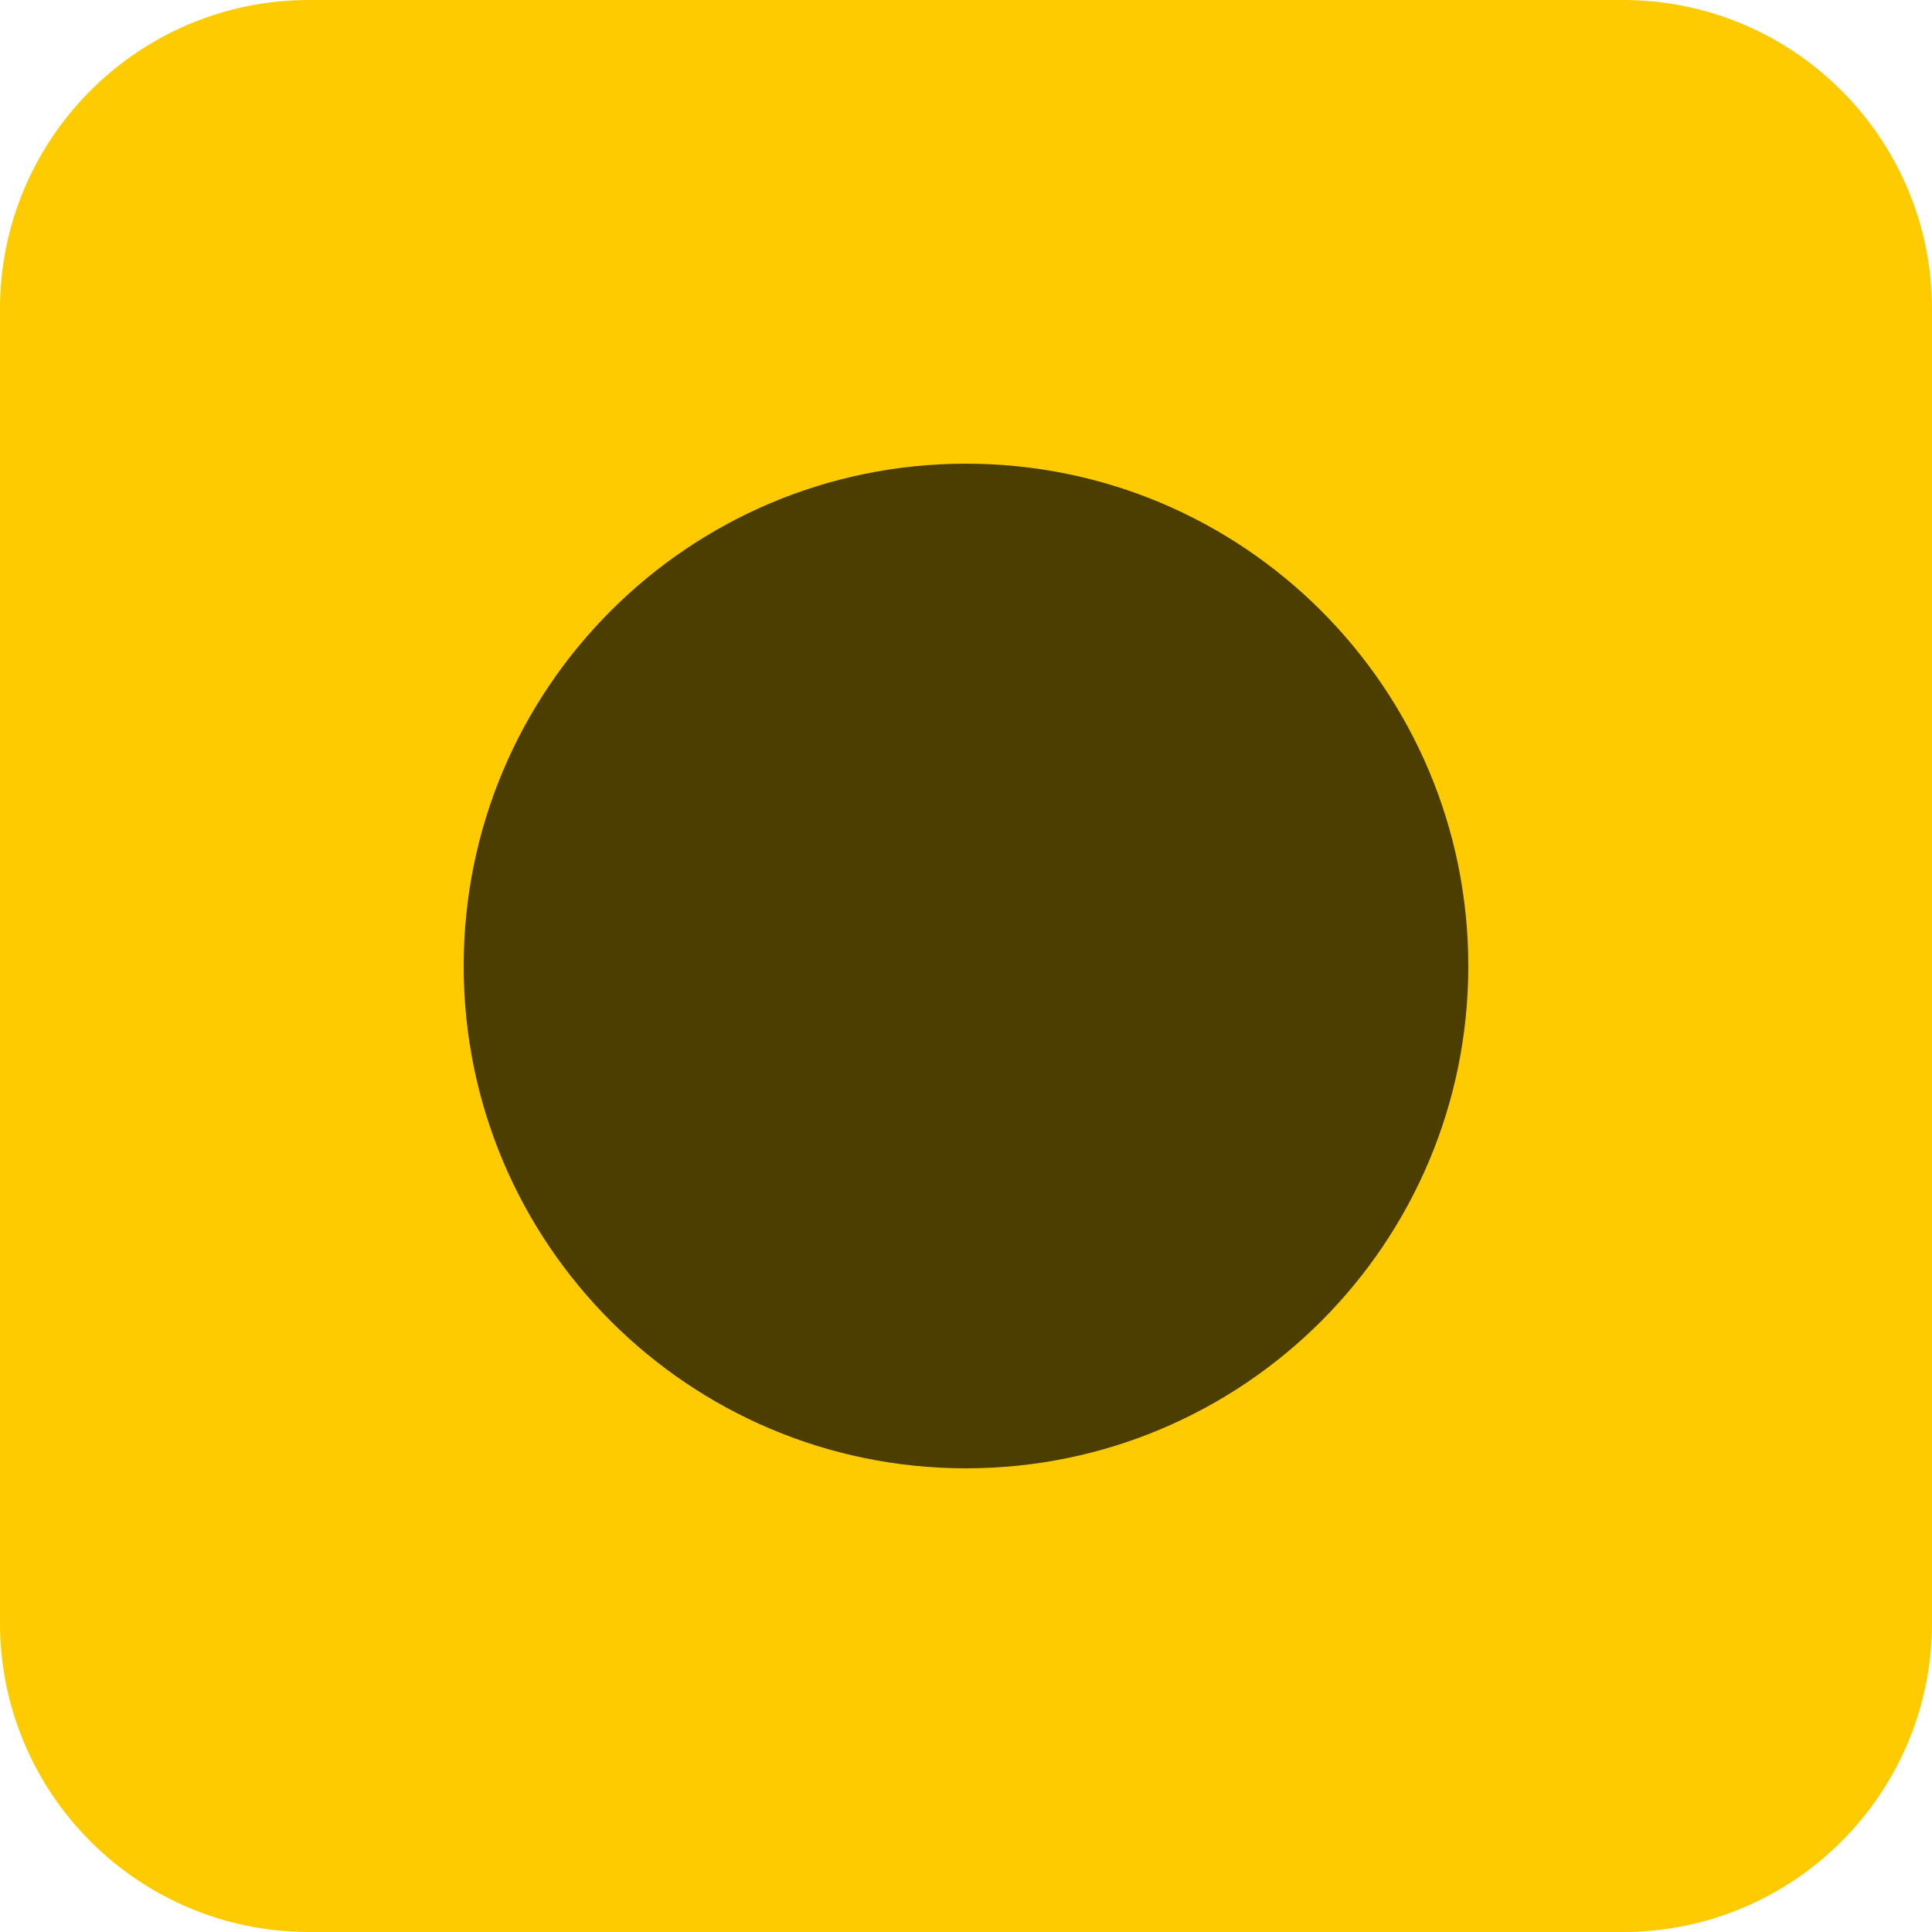
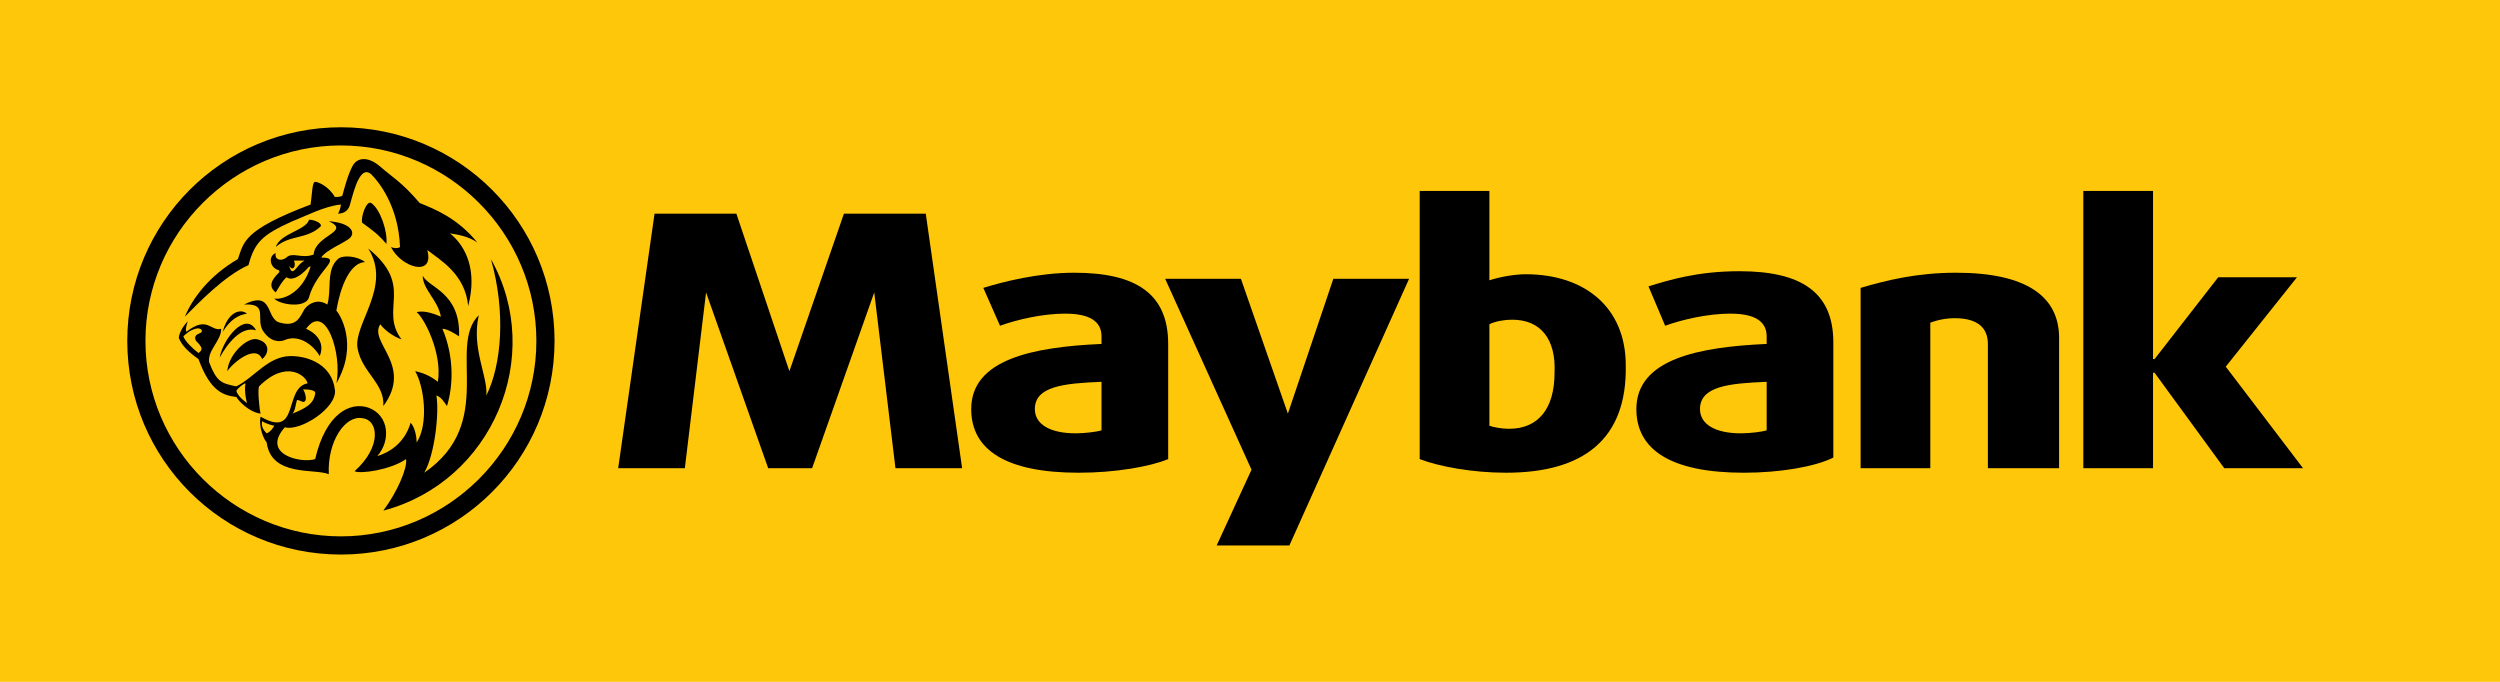
- <svg xmlns="http://www.w3.org/2000/svg" viewBox="0 0 100 100">
-   <rect width="100" height="100" rx="16" fill="#fecb00" />
-   <circle cx="50" cy="50" r="26" fill="#000" opacity=".7" />
+ <svg xmlns="http://www.w3.org/2000/svg" version="1.1" id="Layer_1" x="0px" y="0px" viewBox="0 0 165 45" style="enable-background:new 0 0 165 45;" xml:space="preserve">
+   <style type="text/css">
+ 	.st0{fill:#FFC70A;}
+ </style>
+   <g>
+     <polygon class="st0" points="0,0 0,45 165,45 165,0  " />
+     <g>
+       <path d="M99.4,31.2c-2.2,0-4.4-0.4-5.7-0.9V12.6h4.6v5.9c0.6-0.2,1.6-0.4,2.4-0.4c3.9,0,6.6,2.2,6.6,6    C107.4,29,104.5,31.2,99.4,31.2z M99.8,21.1c-0.5,0-1.1,0.1-1.5,0.3v6.7c0.3,0.1,0.8,0.2,1.3,0.2c1.9,0,3-1.3,3-3.7    C102.7,22.4,101.7,21.1,99.8,21.1z" />
+       <path d="M115.1,31.2c-4.8,0-7.1-1.5-7.1-4.2c0-3.3,4.1-4.1,8.6-4.3v-0.5c0-1-0.8-1.5-2.4-1.5c-1.5,0-3.2,0.4-4.3,0.8l-1.1-2.6    c1.3-0.4,3.2-1,6-1c4.1,0,6.2,1.4,6.2,4.7v7.6C119.8,30.8,117.5,31.2,115.1,31.2z M116.6,25.2c-2.5,0.1-4.4,0.3-4.4,1.8    c0,1,1,1.6,2.7,1.6c0.6,0,1.4-0.1,1.7-0.2V25.2z" />
+       <path d="M131.2,30.9v-8.2c0-1-0.6-1.7-2.2-1.7c-0.9,0-1.6,0.3-1.6,0.3v9.6h-4.6V19c1.7-0.5,3.7-1,6.3-1c4.7,0,6.8,1.6,6.8,4.3v8.6    H131.2z" />
+       <path d="M146.8,30.9l-4.6-6.3h-0.1v6.3h-4.6V12.6h4.6v11.1h0.1l4.2-5.4h5.2l-4.7,5.9l5.1,6.7H146.8z" />
+       <path d="M85.1,36h-4.8l2.3-5l-5.7-12.6h5l3.1,8.9l3-8.9h5L85.1,36z" />
+       <polygon points="61.1,14.1 55.7,14.1 52.1,24.5 48.6,14.1 43.2,14.1 40.8,30.9 45.2,30.9 46.6,19.3 50.7,30.9 53.6,30.9     57.7,19.3 59.1,30.9 63.5,30.9   " />
+       <path d="M71.2,31.2c-4.8,0-7.1-1.5-7.1-4.2c0-3.3,4.1-4.1,8.6-4.3v-0.5c0-1-0.8-1.5-2.4-1.5c-1.5,0-3.2,0.4-4.3,0.8L64.9,19    c1.3-0.4,3.6-1,6-1c4.1,0,6.2,1.4,6.2,4.7v7.6C75.9,30.8,73.6,31.2,71.2,31.2z M72.7,25.2c-2.5,0.1-4.4,0.3-4.4,1.8    c0,1,1,1.6,2.7,1.6c0.6,0,1.4-0.1,1.7-0.2V25.2z" />
+     </g>
+     <g>
+       <path d="M22.5,8.4c-7.8,0-14.1,6.3-14.1,14.1c0,7.8,6.3,14.1,14.1,14.1c7.8,0,14.1-6.3,14.1-14.1C36.6,14.7,30.3,8.4,22.5,8.4     M22.5,35.4c-7.1,0-12.9-5.8-12.9-12.9c0-7.1,5.8-12.9,12.9-12.9c7.1,0,12.9,5.8,12.9,12.9C35.4,29.6,29.6,35.4,22.5,35.4" />
+       <path d="M16.9,21.8c-1-0.3-1.9,0.9-2.4,1.8C14.7,22.4,16.2,20.5,16.9,21.8" />
+       <path d="M14.7,21.9c0.3-1.2,1.1-1.6,1.6-1.2C15.7,20.8,15.2,21.1,14.7,21.9" />
+       <path d="M17.3,23.7c0.5-0.4,0.5-1.1-0.3-1.3c-0.6-0.2-1.9,0.9-2,2.1C15.4,23.9,16.9,22.7,17.3,23.7" />
+       <path d="M25.3,26.8c0.1-1.5-1.4-2.2-1.7-3.8c-0.3-1.6,2.3-4.1,0.7-6.6c3.1,2.5,0.7,4,2.2,6c-0.6-0.2-1.2-0.7-1.4-1    C24.3,22.6,27.3,24.1,25.3,26.8" />
+       <path d="M20.4,14.5c0.4,0,1,0.3,0.7,0.5c-0.9,0.8-2,0.5-2.9,1.3C18.5,15.4,20.2,15.2,20.4,14.5" />
+       <path d="M23.1,15.7c0.4-0.4,0-1-1.4-1.1c1.5,0.7-0.9,0.9-1,2.2c-0.8,0.3-1.4-0.2-1.8,0.2c-0.4,0.3-0.8,0.1-0.7-0.3    c-0.5,0.2-0.4,0.9,0.1,1.1c0.1,0,0.2,0.1,0.1,0.2c-0.5,0.5-0.7,0.9-0.2,1.3c0.3-0.5,0.4-0.7,0.7-1c0.3,0.2,0.8,0.1,1.5-0.7    c0,0,0.1,0,0.1,0c-0.6,1.9-2,2.2-2.4,2.1c0.3,0.4,2.1,0.7,2.3-0.1c0.5-1.8,2.3-2.6,0.8-2.6C21.5,16.5,22.8,16,23.1,15.7     M19.3,17.9c-0.1,0-0.2-0.2-0.2-0.4c0.1,0.4,0.5,0.2,0.3-0.3c0.1,0,0.3,0,0.7,0C19.7,17.4,19.5,17.9,19.3,17.9" />
+       <path d="M23.9,14.7c0.7,0.5,1.1,0.8,1.6,1.4c0.1-0.8-0.4-2.3-1-2.7C24.2,13.2,23.8,14.3,23.9,14.7" />
+       <path d="M12.2,20.9c0.5-1.2,1.6-2.7,3.5-3.8c0.4-1.1,0.3-1.9,4.8-3.6c0.1-0.7,0.1-1.5,0.3-1.5c0.2,0,0.9,0.3,1.3,1    c0.2,0,0.4,0,0.5-0.1c0.1-0.4,0.4-1.5,0.7-2c0.3-0.5,1-0.6,1.8,0.1c0.8,0.7,1.4,1,2.6,2.4c1,0.4,2.5,1,3.8,2.6    c-0.6-0.4-1.2-0.5-1.8-0.6c1.1,0.9,1.8,2.5,1.2,4.8c-0.2-2.1-1.8-3-2.7-3.7c0.5,1.8-1.7,1.2-2.4-0.2c0.2,0.1,0.5,0.1,0.6,0    c-0.1-2.7-1.4-4.3-1.9-4.8c-0.7-0.6-1.1,0.9-1.4,2c-0.1,0.4-0.4,0.6-0.8,0.6c0.1-0.1,0.2-0.5,0.2-0.6c-1.1,0.1-2.4,0.8-3.2,1.1    c-2,0.9-2.5,1.4-2.9,2.9C14.8,18.2,13,20.1,12.2,20.9" />
+       <path d="M22.2,20.5c0.2,0.2,1.5,2.2,0,4.8c0.4-1.9-0.7-5.4-2-3.6c0.9,0.4,1.2,1.1,0.9,1.8c-0.4-0.7-1.3-1.4-2.2-1.1    c-0.4,0.2-1,0.2-1.5-0.5c-0.6-0.8,0.4-1.9-1.3-1.8c2-1,1.4,1,2.4,1.2c1.1,0.3,1.3-0.4,1.6-0.9c0.3-0.4,0.9-0.7,1.5-0.3    c0.3-0.9-0.1-2.3,0.7-3c0.3-0.3,1.3-0.2,1.8,0.2C23.4,17.3,22.6,18.2,22.2,20.5" />
+       <path d="M32.4,17.1c1,3.5,0.7,7-0.3,9c0.1-1.3-1-3.1-0.5-5.3c-2.1,2.1,1.2,7.1-3.6,10.4c0.7-1.2,1-4,0.8-5.1    c0.3,0.1,0.5,0.4,0.7,0.7c0.4-1.3,0.5-3.2-0.3-5.1c0.3,0,0.8,0.3,1.1,0.5c0.1-2.9-2-3.2-2.4-4c0,0.9,1,1.6,1.2,2.7    c-0.7-0.3-1.2-0.4-1.6-0.3c0.5,0.4,1.7,2.7,1.4,4.6c-0.5-0.4-1-0.6-1.5-0.7c0.6,1,0.9,3.5,0.1,4.7c0-0.3-0.1-1-0.4-1.3    c-0.4,1.4-1.5,2-2.2,2.2c0.9-1,0.8-2.7-0.6-3.2c-1.2-0.4-2.8,0.4-3.5,3.4c-0.9,0.3-3.6-0.3-2-2.1c1,0.3,3.5-1.3,3.3-2.5    c-0.2-1.6-1.7-2.2-2.9-2.2c-1.5,0-2.4,1.4-3.6,2c-1-0.2-1.3-0.3-1.8-1.6c-0.1-0.8,0.8-1.4,0.8-2.2c-0.7,0.2-0.9-0.9-2.3,0.2    c-0.1-0.2,0.1-0.7,0.1-0.7c-0.5,0.5-0.6,1-0.6,1.1c0.2,0.5,0.6,0.9,1.3,1.4c0.8,2.2,1.7,2.4,2.5,2.5c0.1,0.2,0.8,1,1.6,1.1    c-0.1-0.4-0.2-1.6-0.1-1.8c1.8-1.8,3.1-0.7,3.2-0.2c-1.6,0.3-0.5,3.7-3.1,2.2c-0.1,0.3,0,1.2,0.4,1.7c0.3,2.3,3.2,1.7,4.1,2.1    c-0.1-2.2,1.1-3.9,2.2-3.7c1.1,0.1,1.3,1.9-0.5,3.5c0.4,0.2,2.4-0.1,3.4-0.8c0.1,0.6-0.6,2.2-1.5,3.4C32.5,31.8,36,23.5,32.4,17.1    z M13.1,23.3c-0.4-0.3-0.9-0.8-1-1.1c0.1-0.1,0.4-0.4,0.8-0.5c0.3-0.1,0.5,0.1,0.4,0.2c0,0.1-0.3,0.1-0.4,0.3    c-0.1,0.3,0.2,0.4,0.3,0.6C13.3,22.9,13.4,23.1,13.1,23.3z M15.6,25.8c0.1-0.2,0.5-0.5,0.6-0.5c-0.1,0.6,0.1,1.3,0.1,1.3    S15.7,26.2,15.6,25.8z M19.6,26.4c0.2,0,0.4,0.2,0.5,0.1c0.2-0.1,0-0.7-0.1-0.8c0.2,0,0.9,0,0.8,0.3c-0.1,0.6-0.5,0.9-1.5,1.3    C19.5,27.1,19.5,26.7,19.6,26.4z M17.6,28.6c-0.1-0.1-0.4-0.4-0.3-0.8c0.3,0.2,0.8,0.3,0.8,0.3S17.9,28.5,17.6,28.6z" />
+     </g>
+   </g>
</svg>
